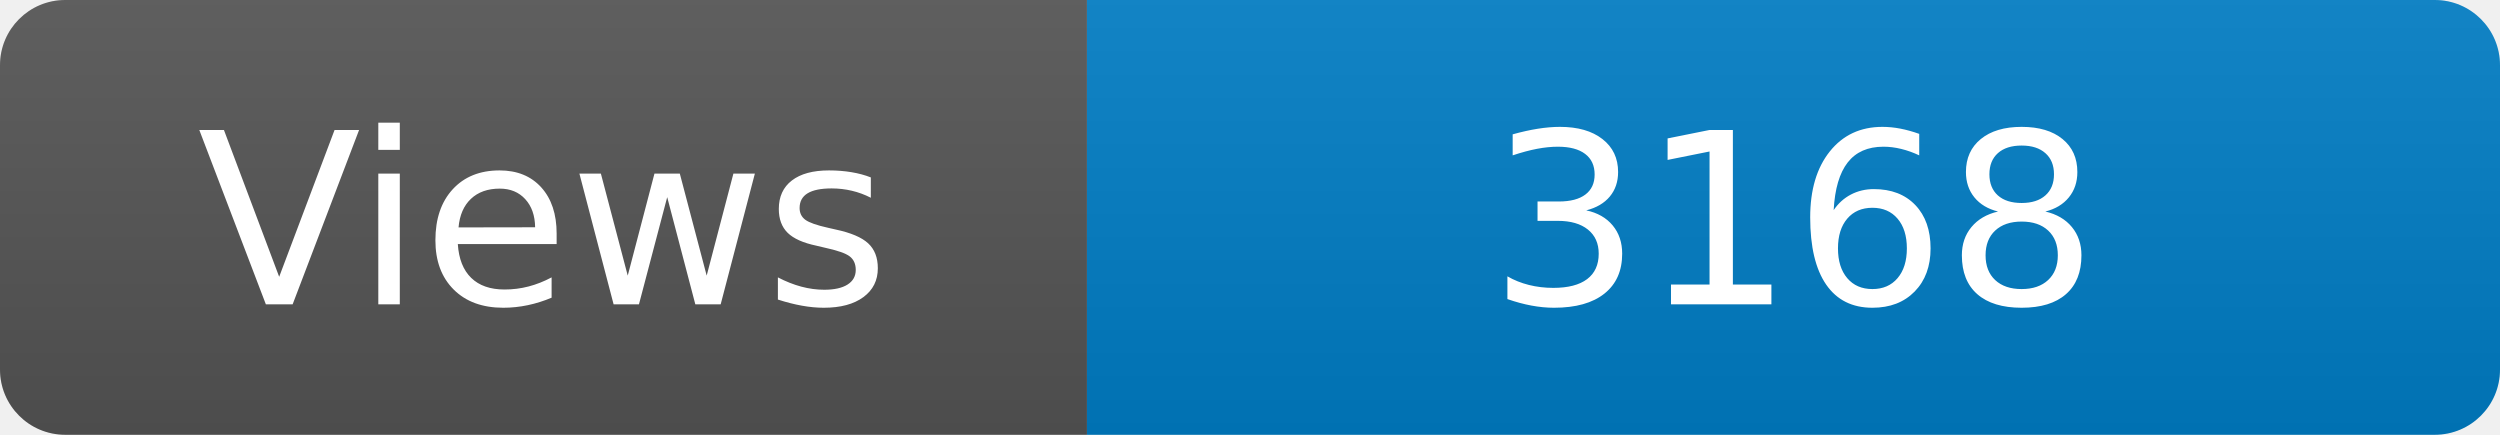
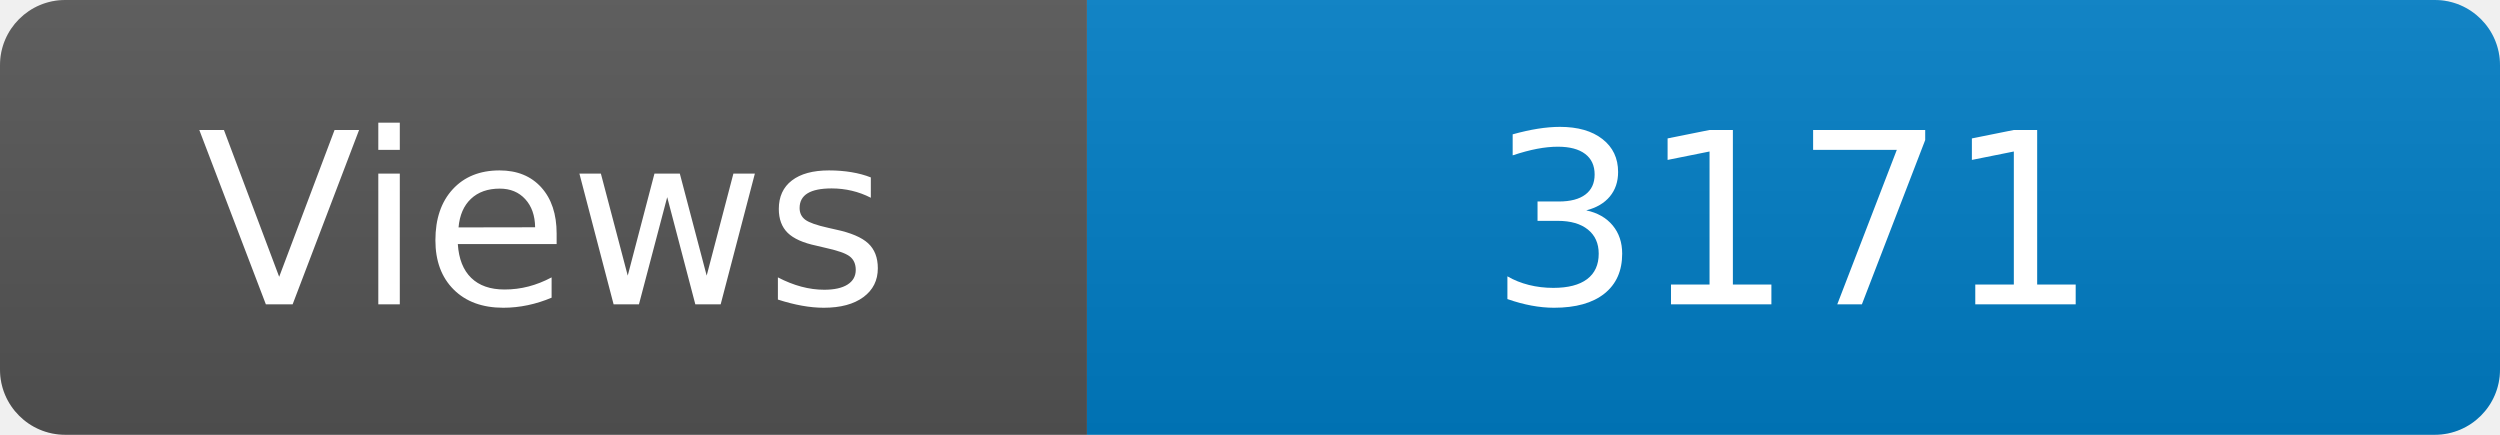
<svg xmlns="http://www.w3.org/2000/svg" width="115" height="20" role="img" aria-label="Maintained?: yes">
  <linearGradient id="s" x2="0" y2="100%">
    <stop offset="0" stop-color="#bbb" stop-opacity=".1" />
    <stop offset="1" stop-opacity=".1" />
  </linearGradient>
  <clipPath id="r">
    <rect width="115" height="20" rx="3" fill="#fff" />
  </clipPath>
  <g clip-path="url(#r)">
    <rect width="50" height="20" fill="#555" />
    <rect x="50" width="160" height="20" fill="#007ec6" />
    <rect width="115" height="20" fill="url(#s)" />
  </g>
  <g fill="#fff" text-anchor="middle" font-family="Verdana,Geneva,DejaVu Sans,sans-serif" font-size="110">
    <text x="250" y="140" transform="scale(.1)" fill="#fff">Views</text>
-     <text x="825" y="140" transform="scale(.1)" fill="#fff">3168</text>
+     <text x="825" y="140" transform="scale(.1)" fill="#fff">3171</text>
  </g>
</svg>
